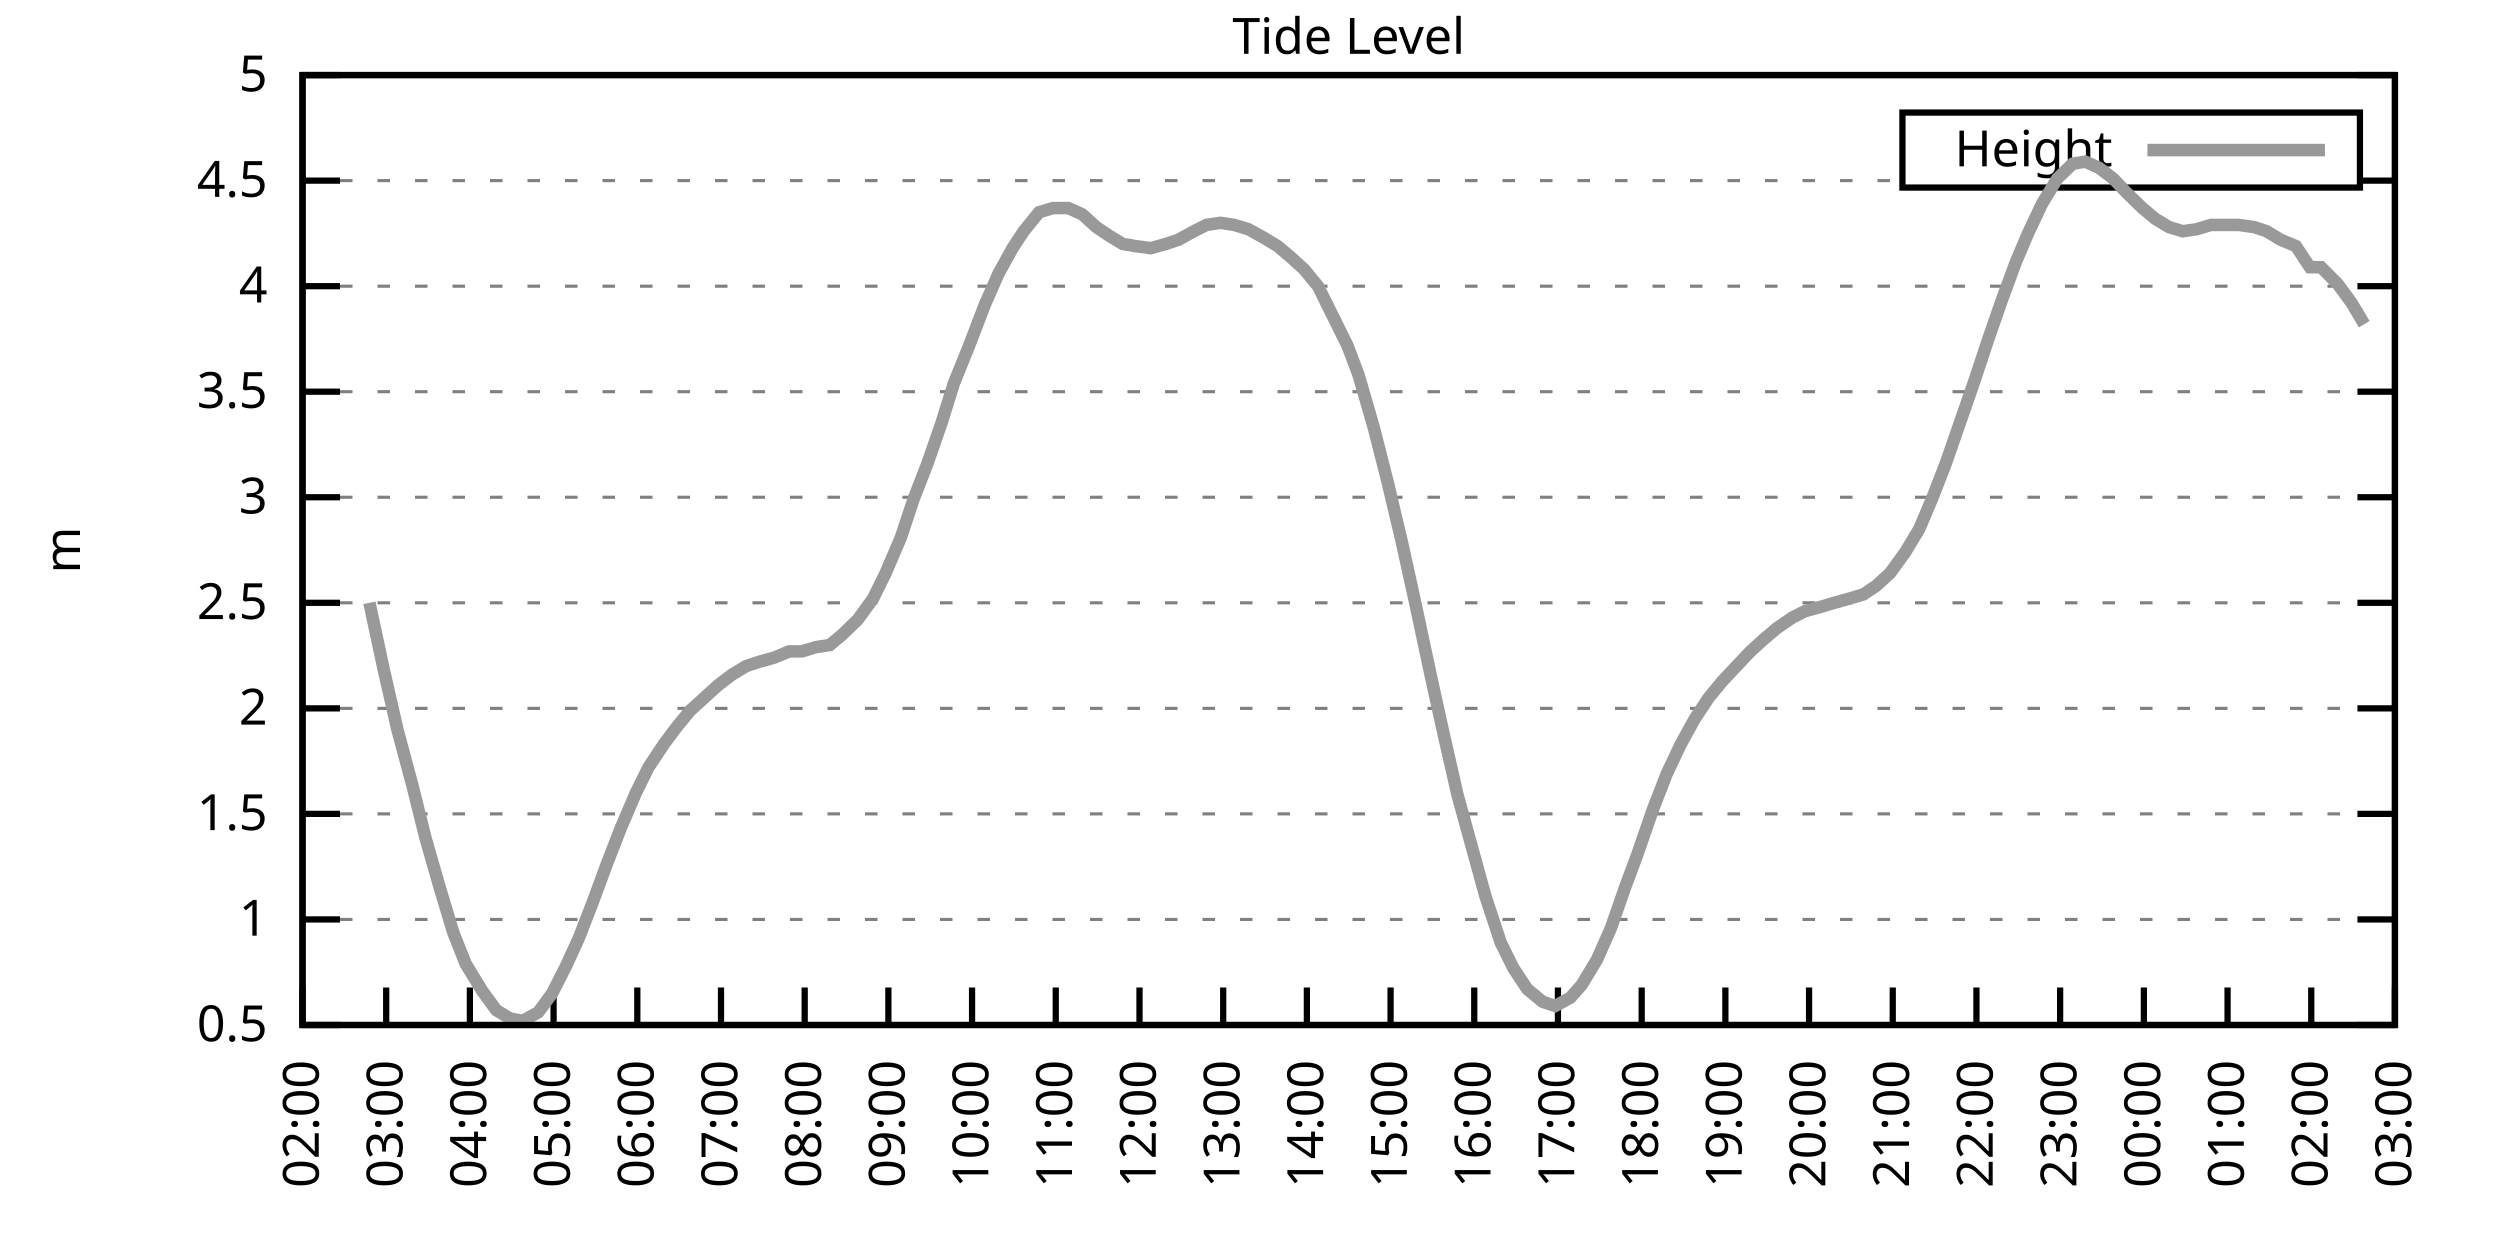
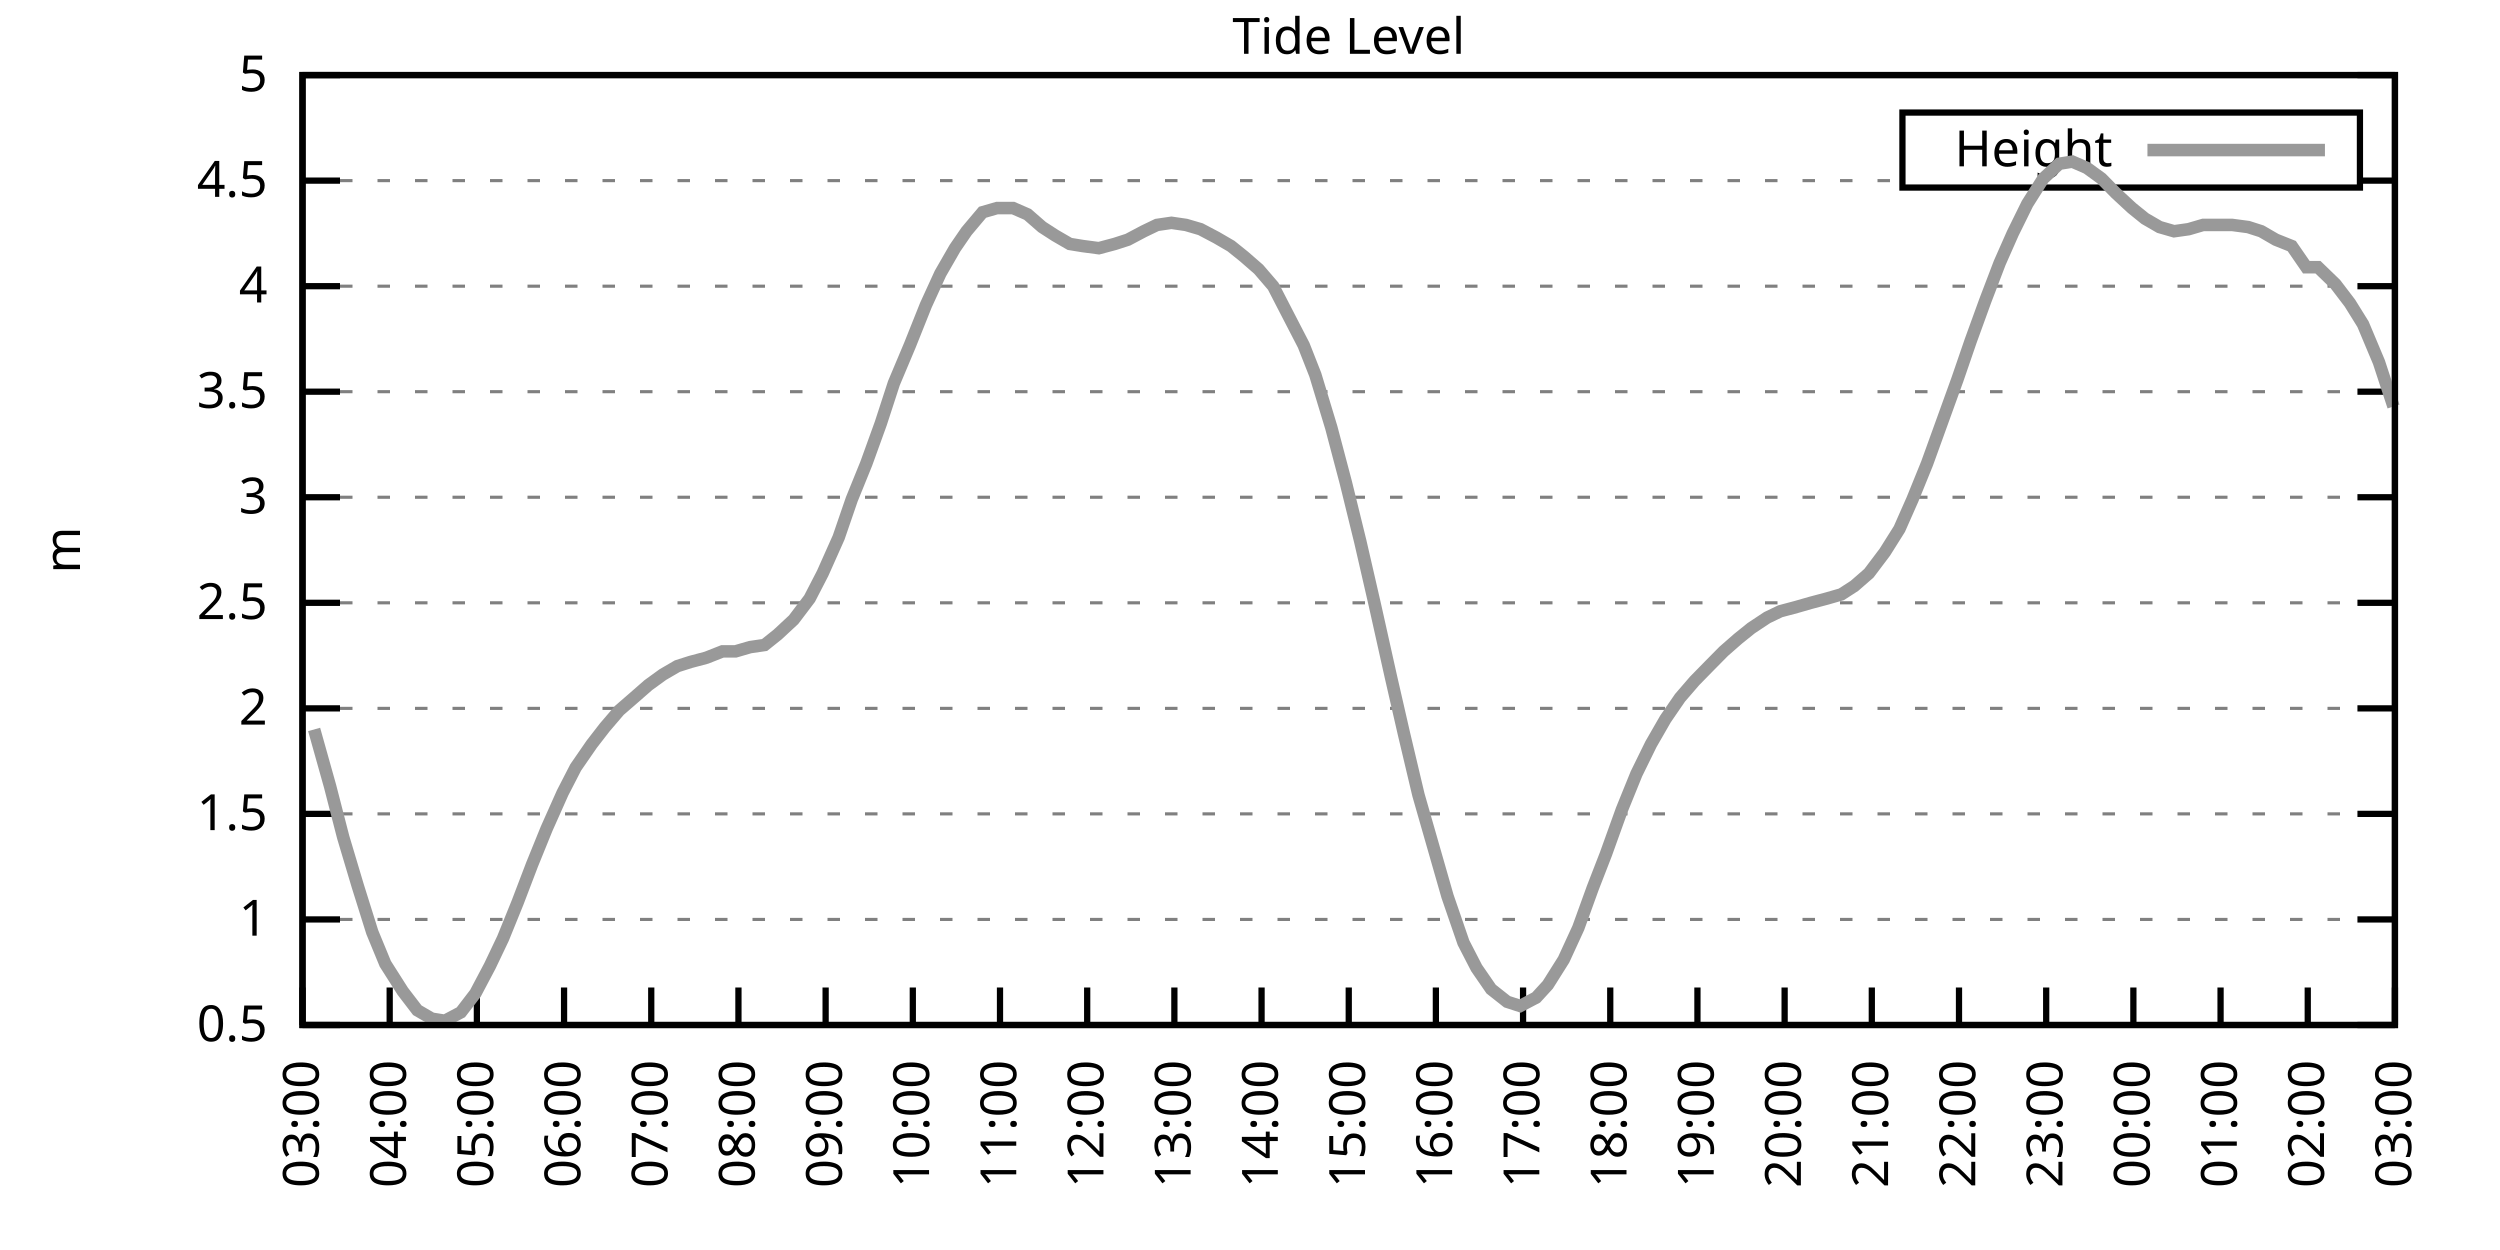
<svg xmlns="http://www.w3.org/2000/svg" xmlns:xlink="http://www.w3.org/1999/xlink" width="400" height="200" viewBox="0 0 400 200">
  <g id="gnuplot_canvas">
    <rect x="0" y="0" width="400" height="200" fill="none" />
    <defs>
      <circle id="gpDot" r="0.5" stroke-width="0.5" stroke="currentColor" />
      <path id="gpPt0" stroke-width="0.333" stroke="currentColor" d="M-1,0 h2 M0,-1 v2" />
      <path id="gpPt1" stroke-width="0.333" stroke="currentColor" d="M-1,-1 L1,1 M1,-1 L-1,1" />
      <path id="gpPt2" stroke-width="0.333" stroke="currentColor" d="M-1,0 L1,0 M0,-1 L0,1 M-1,-1 L1,1 M-1,1 L1,-1" />
      <rect id="gpPt3" stroke-width="0.333" stroke="currentColor" x="-1" y="-1" width="2" height="2" />
      <rect id="gpPt4" stroke-width="0.333" stroke="currentColor" fill="currentColor" x="-1" y="-1" width="2" height="2" />
      <circle id="gpPt5" stroke-width="0.333" stroke="currentColor" cx="0" cy="0" r="1" />
      <use xlink:href="#gpPt5" id="gpPt6" fill="currentColor" stroke="none" />
      <path id="gpPt7" stroke-width="0.333" stroke="currentColor" d="M0,-1.33 L-1.33,0.67 L1.33,0.67 z" />
      <use xlink:href="#gpPt7" id="gpPt8" fill="currentColor" stroke="none" />
      <use xlink:href="#gpPt7" id="gpPt9" stroke="currentColor" transform="rotate(180)" />
      <use xlink:href="#gpPt9" id="gpPt10" fill="currentColor" stroke="none" />
      <use xlink:href="#gpPt3" id="gpPt11" stroke="currentColor" transform="rotate(45)" />
      <use xlink:href="#gpPt11" id="gpPt12" fill="currentColor" stroke="none" />
      <path id="gpPt13" stroke-width="0.333" stroke="currentColor" d="M0,1.330 L1.265,0.411 L0.782,-1.067 L-0.782,-1.076 L-1.265,0.411 z" />
      <use xlink:href="#gpPt13" id="gpPt14" fill="currentColor" stroke="none" />
      <filter id="textbox" filterUnits="objectBoundingBox" x="0" y="0" height="1" width="1">
        <feFlood flood-color="white" flood-opacity="1" result="bgnd" />
        <feComposite in="SourceGraphic" in2="bgnd" operator="atop" />
      </filter>
      <filter id="greybox" filterUnits="objectBoundingBox" x="0" y="0" height="1" width="1">
        <feFlood flood-color="lightgrey" flood-opacity="1" result="grey" />
        <feComposite in="SourceGraphic" in2="grey" operator="atop" />
      </filter>
    </defs>
    <g fill="none" color="white" stroke="currentColor" stroke-width="1.00" stroke-linecap="butt" stroke-linejoin="miter">
</g>
    <g fill="none" color="black" stroke="currentColor" stroke-width="1.00" stroke-linecap="butt" stroke-linejoin="miter">
      <g stroke="none" shape-rendering="crispEdges">
        <polygon fill="rgb(255, 255, 255)" points="48.40,164.00 383.18,164.00 383.18,12.02 48.40,12.02 " />
      </g>
    </g>
    <g fill="none" color="black" stroke="currentColor" stroke-width="1.00" stroke-linecap="butt" stroke-linejoin="miter">
</g>
    <g fill="none" color="black" stroke="black" stroke-width="0.50" stroke-linecap="butt" stroke-linejoin="miter">
</g>
    <g fill="none" color="gray" stroke="currentColor" stroke-width="0.50" stroke-linecap="butt" stroke-linejoin="miter">
      <path stroke="gray" stroke-dasharray="2,4" class="gridline" d="M48.40,164.00 L383.19,164.00  " />
    </g>
    <g fill="none" color="gray" stroke="gray" stroke-width="1.00" stroke-linecap="butt" stroke-linejoin="miter">
</g>
    <g fill="none" color="black" stroke="currentColor" stroke-width="1.00" stroke-linecap="butt" stroke-linejoin="miter">
      <path stroke="black" d="M48.40,164.00 L54.40,164.00 M383.19,164.00 L377.19,164.00  " />
      <g transform="translate(42.80,166.60)" stroke="none" fill="black" font-family="Sans" font-size="8.00" text-anchor="end">
        <text>
          <tspan font-family="Sans"> 0.5</tspan>
        </text>
      </g>
    </g>
    <g fill="none" color="black" stroke="currentColor" stroke-width="1.00" stroke-linecap="butt" stroke-linejoin="miter">
</g>
    <g fill="none" color="black" stroke="black" stroke-width="0.50" stroke-linecap="butt" stroke-linejoin="miter">
</g>
    <g fill="none" color="gray" stroke="currentColor" stroke-width="0.50" stroke-linecap="butt" stroke-linejoin="miter">
      <path stroke="gray" stroke-dasharray="2,4" class="gridline" d="M48.40,147.11 L383.19,147.11  " />
    </g>
    <g fill="none" color="gray" stroke="gray" stroke-width="1.00" stroke-linecap="butt" stroke-linejoin="miter">
</g>
    <g fill="none" color="black" stroke="currentColor" stroke-width="1.00" stroke-linecap="butt" stroke-linejoin="miter">
      <path stroke="black" d="M48.40,147.11 L54.40,147.11 M383.19,147.11 L377.19,147.11  " />
      <g transform="translate(42.80,149.71)" stroke="none" fill="black" font-family="Sans" font-size="8.00" text-anchor="end">
        <text>
          <tspan font-family="Sans"> 1</tspan>
        </text>
      </g>
    </g>
    <g fill="none" color="black" stroke="currentColor" stroke-width="1.00" stroke-linecap="butt" stroke-linejoin="miter">
</g>
    <g fill="none" color="black" stroke="black" stroke-width="0.50" stroke-linecap="butt" stroke-linejoin="miter">
</g>
    <g fill="none" color="gray" stroke="currentColor" stroke-width="0.50" stroke-linecap="butt" stroke-linejoin="miter">
      <path stroke="gray" stroke-dasharray="2,4" class="gridline" d="M48.40,130.22 L383.19,130.22  " />
    </g>
    <g fill="none" color="gray" stroke="gray" stroke-width="1.00" stroke-linecap="butt" stroke-linejoin="miter">
</g>
    <g fill="none" color="black" stroke="currentColor" stroke-width="1.00" stroke-linecap="butt" stroke-linejoin="miter">
      <path stroke="black" d="M48.40,130.22 L54.40,130.22 M383.19,130.22 L377.19,130.22  " />
      <g transform="translate(42.80,132.82)" stroke="none" fill="black" font-family="Sans" font-size="8.00" text-anchor="end">
        <text>
          <tspan font-family="Sans"> 1.5</tspan>
        </text>
      </g>
    </g>
    <g fill="none" color="black" stroke="currentColor" stroke-width="1.00" stroke-linecap="butt" stroke-linejoin="miter">
</g>
    <g fill="none" color="black" stroke="black" stroke-width="0.50" stroke-linecap="butt" stroke-linejoin="miter">
</g>
    <g fill="none" color="gray" stroke="currentColor" stroke-width="0.50" stroke-linecap="butt" stroke-linejoin="miter">
      <path stroke="gray" stroke-dasharray="2,4" class="gridline" d="M48.40,113.34 L383.19,113.34  " />
    </g>
    <g fill="none" color="gray" stroke="gray" stroke-width="1.00" stroke-linecap="butt" stroke-linejoin="miter">
</g>
    <g fill="none" color="black" stroke="currentColor" stroke-width="1.00" stroke-linecap="butt" stroke-linejoin="miter">
      <path stroke="black" d="M48.40,113.34 L54.40,113.34 M383.19,113.34 L377.19,113.34  " />
      <g transform="translate(42.80,115.94)" stroke="none" fill="black" font-family="Sans" font-size="8.00" text-anchor="end">
        <text>
          <tspan font-family="Sans"> 2</tspan>
        </text>
      </g>
    </g>
    <g fill="none" color="black" stroke="currentColor" stroke-width="1.00" stroke-linecap="butt" stroke-linejoin="miter">
</g>
    <g fill="none" color="black" stroke="black" stroke-width="0.50" stroke-linecap="butt" stroke-linejoin="miter">
</g>
    <g fill="none" color="gray" stroke="currentColor" stroke-width="0.50" stroke-linecap="butt" stroke-linejoin="miter">
      <path stroke="gray" stroke-dasharray="2,4" class="gridline" d="M48.40,96.45 L383.19,96.45  " />
    </g>
    <g fill="none" color="gray" stroke="gray" stroke-width="1.00" stroke-linecap="butt" stroke-linejoin="miter">
</g>
    <g fill="none" color="black" stroke="currentColor" stroke-width="1.00" stroke-linecap="butt" stroke-linejoin="miter">
      <path stroke="black" d="M48.40,96.45 L54.40,96.45 M383.19,96.45 L377.19,96.45  " />
      <g transform="translate(42.80,99.05)" stroke="none" fill="black" font-family="Sans" font-size="8.00" text-anchor="end">
        <text>
          <tspan font-family="Sans"> 2.5</tspan>
        </text>
      </g>
    </g>
    <g fill="none" color="black" stroke="currentColor" stroke-width="1.00" stroke-linecap="butt" stroke-linejoin="miter">
</g>
    <g fill="none" color="black" stroke="black" stroke-width="0.50" stroke-linecap="butt" stroke-linejoin="miter">
</g>
    <g fill="none" color="gray" stroke="currentColor" stroke-width="0.50" stroke-linecap="butt" stroke-linejoin="miter">
      <path stroke="gray" stroke-dasharray="2,4" class="gridline" d="M48.40,79.56 L383.19,79.56  " />
    </g>
    <g fill="none" color="gray" stroke="gray" stroke-width="1.00" stroke-linecap="butt" stroke-linejoin="miter">
</g>
    <g fill="none" color="black" stroke="currentColor" stroke-width="1.00" stroke-linecap="butt" stroke-linejoin="miter">
      <path stroke="black" d="M48.40,79.56 L54.40,79.56 M383.19,79.56 L377.19,79.56  " />
      <g transform="translate(42.80,82.16)" stroke="none" fill="black" font-family="Sans" font-size="8.00" text-anchor="end">
        <text>
          <tspan font-family="Sans"> 3</tspan>
        </text>
      </g>
    </g>
    <g fill="none" color="black" stroke="currentColor" stroke-width="1.00" stroke-linecap="butt" stroke-linejoin="miter">
</g>
    <g fill="none" color="black" stroke="black" stroke-width="0.50" stroke-linecap="butt" stroke-linejoin="miter">
</g>
    <g fill="none" color="gray" stroke="currentColor" stroke-width="0.50" stroke-linecap="butt" stroke-linejoin="miter">
      <path stroke="gray" stroke-dasharray="2,4" class="gridline" d="M48.40,62.67 L383.19,62.67  " />
    </g>
    <g fill="none" color="gray" stroke="gray" stroke-width="1.00" stroke-linecap="butt" stroke-linejoin="miter">
</g>
    <g fill="none" color="black" stroke="currentColor" stroke-width="1.00" stroke-linecap="butt" stroke-linejoin="miter">
      <path stroke="black" d="M48.40,62.67 L54.40,62.67 M383.19,62.67 L377.19,62.67  " />
      <g transform="translate(42.80,65.27)" stroke="none" fill="black" font-family="Sans" font-size="8.00" text-anchor="end">
        <text>
          <tspan font-family="Sans"> 3.5</tspan>
        </text>
      </g>
    </g>
    <g fill="none" color="black" stroke="currentColor" stroke-width="1.00" stroke-linecap="butt" stroke-linejoin="miter">
</g>
    <g fill="none" color="black" stroke="black" stroke-width="0.50" stroke-linecap="butt" stroke-linejoin="miter">
</g>
    <g fill="none" color="gray" stroke="currentColor" stroke-width="0.50" stroke-linecap="butt" stroke-linejoin="miter">
      <path stroke="gray" stroke-dasharray="2,4" class="gridline" d="M48.40,45.79 L383.19,45.79  " />
    </g>
    <g fill="none" color="gray" stroke="gray" stroke-width="1.00" stroke-linecap="butt" stroke-linejoin="miter">
</g>
    <g fill="none" color="black" stroke="currentColor" stroke-width="1.00" stroke-linecap="butt" stroke-linejoin="miter">
      <path stroke="black" d="M48.40,45.79 L54.40,45.79 M383.19,45.79 L377.19,45.79  " />
      <g transform="translate(42.80,48.39)" stroke="none" fill="black" font-family="Sans" font-size="8.00" text-anchor="end">
        <text>
          <tspan font-family="Sans"> 4</tspan>
        </text>
      </g>
    </g>
    <g fill="none" color="black" stroke="currentColor" stroke-width="1.00" stroke-linecap="butt" stroke-linejoin="miter">
</g>
    <g fill="none" color="black" stroke="black" stroke-width="0.50" stroke-linecap="butt" stroke-linejoin="miter">
</g>
    <g fill="none" color="gray" stroke="currentColor" stroke-width="0.50" stroke-linecap="butt" stroke-linejoin="miter">
      <path stroke="gray" stroke-dasharray="2,4" class="gridline" d="M48.40,28.90 L304.39,28.90 M377.59,28.90 L383.19,28.90  " />
    </g>
    <g fill="none" color="gray" stroke="gray" stroke-width="1.00" stroke-linecap="butt" stroke-linejoin="miter">
</g>
    <g fill="none" color="black" stroke="currentColor" stroke-width="1.00" stroke-linecap="butt" stroke-linejoin="miter">
      <path stroke="black" d="M48.40,28.90 L54.40,28.90 M383.19,28.90 L377.19,28.90  " />
      <g transform="translate(42.80,31.50)" stroke="none" fill="black" font-family="Sans" font-size="8.00" text-anchor="end">
        <text>
          <tspan font-family="Sans"> 4.5</tspan>
        </text>
      </g>
    </g>
    <g fill="none" color="black" stroke="currentColor" stroke-width="1.00" stroke-linecap="butt" stroke-linejoin="miter">
</g>
    <g fill="none" color="black" stroke="black" stroke-width="0.50" stroke-linecap="butt" stroke-linejoin="miter">
</g>
    <g fill="none" color="gray" stroke="currentColor" stroke-width="0.50" stroke-linecap="butt" stroke-linejoin="miter">
      <path stroke="gray" stroke-dasharray="2,4" class="gridline" d="M48.40,12.01 L383.19,12.01  " />
    </g>
    <g fill="none" color="gray" stroke="gray" stroke-width="1.00" stroke-linecap="butt" stroke-linejoin="miter">
</g>
    <g fill="none" color="black" stroke="currentColor" stroke-width="1.00" stroke-linecap="butt" stroke-linejoin="miter">
      <path stroke="black" d="M48.40,12.01 L54.40,12.01 M383.19,12.01 L377.19,12.01  " />
      <g transform="translate(42.80,14.61)" stroke="none" fill="black" font-family="Sans" font-size="8.00" text-anchor="end">
        <text>
          <tspan font-family="Sans"> 5</tspan>
        </text>
      </g>
    </g>
    <g fill="none" color="black" stroke="currentColor" stroke-width="1.00" stroke-linecap="butt" stroke-linejoin="miter">
      <path stroke="black" d="M48.40,164.00 L48.40,158.00  " />
      <g transform="translate(51.00,169.60) rotate(270.00)" stroke="none" fill="black" font-family="Sans" font-size="8.00" text-anchor="end">
        <text>
-           <tspan font-family="Sans">02:00</tspan>
-         </text>
-       </g>
-     </g>
-     <g fill="none" color="black" stroke="currentColor" stroke-width="1.00" stroke-linecap="butt" stroke-linejoin="miter">
-       <path stroke="black" d="M61.79,164.00 L61.79,158.00  " />
-       <g transform="translate(64.39,169.60) rotate(270.00)" stroke="none" fill="black" font-family="Sans" font-size="8.00" text-anchor="end">
-         <text>
          <tspan font-family="Sans">03:00</tspan>
        </text>
      </g>
    </g>
    <g fill="none" color="black" stroke="currentColor" stroke-width="1.00" stroke-linecap="butt" stroke-linejoin="miter">
-       <path stroke="black" d="M75.18,164.00 L75.18,158.00  " />
-       <g transform="translate(77.78,169.60) rotate(270.00)" stroke="none" fill="black" font-family="Sans" font-size="8.00" text-anchor="end">
+       <path stroke="black" d="M62.35,164.00 L62.35,158.00  " />
+       <g transform="translate(64.95,169.60) rotate(270.00)" stroke="none" fill="black" font-family="Sans" font-size="8.00" text-anchor="end">
        <text>
          <tspan font-family="Sans">04:00</tspan>
        </text>
      </g>
    </g>
    <g fill="none" color="black" stroke="currentColor" stroke-width="1.00" stroke-linecap="butt" stroke-linejoin="miter">
-       <path stroke="black" d="M88.57,164.00 L88.57,158.00  " />
-       <g transform="translate(91.17,169.60) rotate(270.00)" stroke="none" fill="black" font-family="Sans" font-size="8.00" text-anchor="end">
+       <path stroke="black" d="M76.30,164.00 L76.30,158.00  " />
+       <g transform="translate(78.90,169.60) rotate(270.00)" stroke="none" fill="black" font-family="Sans" font-size="8.00" text-anchor="end">
        <text>
          <tspan font-family="Sans">05:00</tspan>
        </text>
      </g>
    </g>
    <g fill="none" color="black" stroke="currentColor" stroke-width="1.00" stroke-linecap="butt" stroke-linejoin="miter">
-       <path stroke="black" d="M101.97,164.00 L101.97,158.00  " />
-       <g transform="translate(104.57,169.60) rotate(270.00)" stroke="none" fill="black" font-family="Sans" font-size="8.00" text-anchor="end">
+       <path stroke="black" d="M90.25,164.00 L90.25,158.00  " />
+       <g transform="translate(92.85,169.60) rotate(270.00)" stroke="none" fill="black" font-family="Sans" font-size="8.00" text-anchor="end">
        <text>
          <tspan font-family="Sans">06:00</tspan>
        </text>
      </g>
    </g>
    <g fill="none" color="black" stroke="currentColor" stroke-width="1.00" stroke-linecap="butt" stroke-linejoin="miter">
-       <path stroke="black" d="M115.36,164.00 L115.36,158.00  " />
-       <g transform="translate(117.96,169.60) rotate(270.00)" stroke="none" fill="black" font-family="Sans" font-size="8.00" text-anchor="end">
+       <path stroke="black" d="M104.20,164.00 L104.20,158.00  " />
+       <g transform="translate(106.80,169.60) rotate(270.00)" stroke="none" fill="black" font-family="Sans" font-size="8.00" text-anchor="end">
        <text>
          <tspan font-family="Sans">07:00</tspan>
        </text>
      </g>
    </g>
    <g fill="none" color="black" stroke="currentColor" stroke-width="1.00" stroke-linecap="butt" stroke-linejoin="miter">
-       <path stroke="black" d="M128.75,164.00 L128.75,158.00  " />
-       <g transform="translate(131.35,169.60) rotate(270.00)" stroke="none" fill="black" font-family="Sans" font-size="8.00" text-anchor="end">
+       <path stroke="black" d="M118.15,164.00 L118.15,158.00  " />
+       <g transform="translate(120.75,169.60) rotate(270.00)" stroke="none" fill="black" font-family="Sans" font-size="8.00" text-anchor="end">
        <text>
          <tspan font-family="Sans">08:00</tspan>
        </text>
      </g>
    </g>
    <g fill="none" color="black" stroke="currentColor" stroke-width="1.00" stroke-linecap="butt" stroke-linejoin="miter">
-       <path stroke="black" d="M142.14,164.00 L142.14,158.00  " />
-       <g transform="translate(144.74,169.60) rotate(270.00)" stroke="none" fill="black" font-family="Sans" font-size="8.00" text-anchor="end">
+       <path stroke="black" d="M132.10,164.00 L132.10,158.00  " />
+       <g transform="translate(134.70,169.60) rotate(270.00)" stroke="none" fill="black" font-family="Sans" font-size="8.00" text-anchor="end">
        <text>
          <tspan font-family="Sans">09:00</tspan>
        </text>
      </g>
    </g>
    <g fill="none" color="black" stroke="currentColor" stroke-width="1.00" stroke-linecap="butt" stroke-linejoin="miter">
-       <path stroke="black" d="M155.53,164.00 L155.53,158.00  " />
-       <g transform="translate(158.13,169.60) rotate(270.00)" stroke="none" fill="black" font-family="Sans" font-size="8.00" text-anchor="end">
+       <path stroke="black" d="M146.05,164.00 L146.05,158.00  " />
+       <g transform="translate(148.65,169.60) rotate(270.00)" stroke="none" fill="black" font-family="Sans" font-size="8.00" text-anchor="end">
        <text>
          <tspan font-family="Sans">10:00</tspan>
        </text>
      </g>
    </g>
    <g fill="none" color="black" stroke="currentColor" stroke-width="1.00" stroke-linecap="butt" stroke-linejoin="miter">
-       <path stroke="black" d="M168.92,164.00 L168.92,158.00  " />
-       <g transform="translate(171.52,169.60) rotate(270.00)" stroke="none" fill="black" font-family="Sans" font-size="8.00" text-anchor="end">
+       <path stroke="black" d="M160.00,164.00 L160.00,158.00  " />
+       <g transform="translate(162.60,169.60) rotate(270.00)" stroke="none" fill="black" font-family="Sans" font-size="8.00" text-anchor="end">
        <text>
          <tspan font-family="Sans">11:00</tspan>
        </text>
      </g>
    </g>
    <g fill="none" color="black" stroke="currentColor" stroke-width="1.00" stroke-linecap="butt" stroke-linejoin="miter">
-       <path stroke="black" d="M182.32,164.00 L182.32,158.00  " />
-       <g transform="translate(184.92,169.60) rotate(270.00)" stroke="none" fill="black" font-family="Sans" font-size="8.00" text-anchor="end">
+       <path stroke="black" d="M173.95,164.00 L173.95,158.00  " />
+       <g transform="translate(176.55,169.60) rotate(270.00)" stroke="none" fill="black" font-family="Sans" font-size="8.00" text-anchor="end">
        <text>
          <tspan font-family="Sans">12:00</tspan>
        </text>
      </g>
    </g>
    <g fill="none" color="black" stroke="currentColor" stroke-width="1.00" stroke-linecap="butt" stroke-linejoin="miter">
-       <path stroke="black" d="M195.71,164.00 L195.71,158.00  " />
-       <g transform="translate(198.31,169.60) rotate(270.00)" stroke="none" fill="black" font-family="Sans" font-size="8.00" text-anchor="end">
+       <path stroke="black" d="M187.90,164.00 L187.90,158.00  " />
+       <g transform="translate(190.50,169.60) rotate(270.00)" stroke="none" fill="black" font-family="Sans" font-size="8.00" text-anchor="end">
        <text>
          <tspan font-family="Sans">13:00</tspan>
        </text>
      </g>
    </g>
    <g fill="none" color="black" stroke="currentColor" stroke-width="1.00" stroke-linecap="butt" stroke-linejoin="miter">
-       <path stroke="black" d="M209.10,164.00 L209.10,158.00  " />
-       <g transform="translate(211.70,169.60) rotate(270.00)" stroke="none" fill="black" font-family="Sans" font-size="8.00" text-anchor="end">
+       <path stroke="black" d="M201.85,164.00 L201.85,158.00  " />
+       <g transform="translate(204.45,169.60) rotate(270.00)" stroke="none" fill="black" font-family="Sans" font-size="8.00" text-anchor="end">
        <text>
          <tspan font-family="Sans">14:00</tspan>
        </text>
      </g>
    </g>
    <g fill="none" color="black" stroke="currentColor" stroke-width="1.00" stroke-linecap="butt" stroke-linejoin="miter">
-       <path stroke="black" d="M222.49,164.00 L222.49,158.00  " />
-       <g transform="translate(225.09,169.60) rotate(270.00)" stroke="none" fill="black" font-family="Sans" font-size="8.00" text-anchor="end">
+       <path stroke="black" d="M215.80,164.00 L215.80,158.00  " />
+       <g transform="translate(218.40,169.60) rotate(270.00)" stroke="none" fill="black" font-family="Sans" font-size="8.00" text-anchor="end">
        <text>
          <tspan font-family="Sans">15:00</tspan>
        </text>
      </g>
    </g>
    <g fill="none" color="black" stroke="currentColor" stroke-width="1.00" stroke-linecap="butt" stroke-linejoin="miter">
-       <path stroke="black" d="M235.88,164.00 L235.88,158.00  " />
-       <g transform="translate(238.48,169.60) rotate(270.00)" stroke="none" fill="black" font-family="Sans" font-size="8.00" text-anchor="end">
+       <path stroke="black" d="M229.74,164.00 L229.74,158.00  " />
+       <g transform="translate(232.34,169.60) rotate(270.00)" stroke="none" fill="black" font-family="Sans" font-size="8.00" text-anchor="end">
        <text>
          <tspan font-family="Sans">16:00</tspan>
        </text>
      </g>
    </g>
    <g fill="none" color="black" stroke="currentColor" stroke-width="1.00" stroke-linecap="butt" stroke-linejoin="miter">
-       <path stroke="black" d="M249.27,164.00 L249.27,158.00  " />
-       <g transform="translate(251.87,169.60) rotate(270.00)" stroke="none" fill="black" font-family="Sans" font-size="8.00" text-anchor="end">
+       <path stroke="black" d="M243.69,164.00 L243.69,158.00  " />
+       <g transform="translate(246.29,169.60) rotate(270.00)" stroke="none" fill="black" font-family="Sans" font-size="8.00" text-anchor="end">
        <text>
          <tspan font-family="Sans">17:00</tspan>
        </text>
      </g>
    </g>
    <g fill="none" color="black" stroke="currentColor" stroke-width="1.00" stroke-linecap="butt" stroke-linejoin="miter">
-       <path stroke="black" d="M262.67,164.00 L262.67,158.00  " />
-       <g transform="translate(265.27,169.60) rotate(270.00)" stroke="none" fill="black" font-family="Sans" font-size="8.00" text-anchor="end">
+       <path stroke="black" d="M257.64,164.00 L257.64,158.00  " />
+       <g transform="translate(260.24,169.60) rotate(270.00)" stroke="none" fill="black" font-family="Sans" font-size="8.00" text-anchor="end">
        <text>
          <tspan font-family="Sans">18:00</tspan>
        </text>
      </g>
    </g>
    <g fill="none" color="black" stroke="currentColor" stroke-width="1.00" stroke-linecap="butt" stroke-linejoin="miter">
-       <path stroke="black" d="M276.06,164.00 L276.06,158.00  " />
-       <g transform="translate(278.66,169.60) rotate(270.00)" stroke="none" fill="black" font-family="Sans" font-size="8.00" text-anchor="end">
+       <path stroke="black" d="M271.59,164.00 L271.59,158.00  " />
+       <g transform="translate(274.19,169.60) rotate(270.00)" stroke="none" fill="black" font-family="Sans" font-size="8.00" text-anchor="end">
        <text>
          <tspan font-family="Sans">19:00</tspan>
        </text>
      </g>
    </g>
    <g fill="none" color="black" stroke="currentColor" stroke-width="1.00" stroke-linecap="butt" stroke-linejoin="miter">
-       <path stroke="black" d="M289.45,164.00 L289.45,158.00  " />
-       <g transform="translate(292.05,169.60) rotate(270.00)" stroke="none" fill="black" font-family="Sans" font-size="8.00" text-anchor="end">
+       <path stroke="black" d="M285.54,164.00 L285.54,158.00  " />
+       <g transform="translate(288.14,169.60) rotate(270.00)" stroke="none" fill="black" font-family="Sans" font-size="8.00" text-anchor="end">
        <text>
          <tspan font-family="Sans">20:00</tspan>
        </text>
      </g>
    </g>
    <g fill="none" color="black" stroke="currentColor" stroke-width="1.00" stroke-linecap="butt" stroke-linejoin="miter">
-       <path stroke="black" d="M302.84,164.00 L302.84,158.00  " />
-       <g transform="translate(305.44,169.60) rotate(270.00)" stroke="none" fill="black" font-family="Sans" font-size="8.00" text-anchor="end">
+       <path stroke="black" d="M299.49,164.00 L299.49,158.00  " />
+       <g transform="translate(302.09,169.60) rotate(270.00)" stroke="none" fill="black" font-family="Sans" font-size="8.00" text-anchor="end">
        <text>
          <tspan font-family="Sans">21:00</tspan>
        </text>
      </g>
    </g>
    <g fill="none" color="black" stroke="currentColor" stroke-width="1.00" stroke-linecap="butt" stroke-linejoin="miter">
-       <path stroke="black" d="M316.23,164.00 L316.23,158.00  " />
-       <g transform="translate(318.83,169.60) rotate(270.00)" stroke="none" fill="black" font-family="Sans" font-size="8.00" text-anchor="end">
+       <path stroke="black" d="M313.44,164.00 L313.44,158.00  " />
+       <g transform="translate(316.04,169.60) rotate(270.00)" stroke="none" fill="black" font-family="Sans" font-size="8.00" text-anchor="end">
        <text>
          <tspan font-family="Sans">22:00</tspan>
        </text>
      </g>
    </g>
    <g fill="none" color="black" stroke="currentColor" stroke-width="1.00" stroke-linecap="butt" stroke-linejoin="miter">
-       <path stroke="black" d="M329.62,164.00 L329.62,158.00  " />
-       <g transform="translate(332.22,169.60) rotate(270.00)" stroke="none" fill="black" font-family="Sans" font-size="8.00" text-anchor="end">
+       <path stroke="black" d="M327.39,164.00 L327.39,158.00  " />
+       <g transform="translate(329.99,169.60) rotate(270.00)" stroke="none" fill="black" font-family="Sans" font-size="8.00" text-anchor="end">
        <text>
          <tspan font-family="Sans">23:00</tspan>
        </text>
      </g>
    </g>
    <g fill="none" color="black" stroke="currentColor" stroke-width="1.00" stroke-linecap="butt" stroke-linejoin="miter">
-       <path stroke="black" d="M343.02,164.00 L343.02,158.00  " />
-       <g transform="translate(345.62,169.60) rotate(270.00)" stroke="none" fill="black" font-family="Sans" font-size="8.00" text-anchor="end">
+       <path stroke="black" d="M341.34,164.00 L341.34,158.00  " />
+       <g transform="translate(343.94,169.60) rotate(270.00)" stroke="none" fill="black" font-family="Sans" font-size="8.00" text-anchor="end">
        <text>
          <tspan font-family="Sans">00:00</tspan>
        </text>
      </g>
    </g>
    <g fill="none" color="black" stroke="currentColor" stroke-width="1.00" stroke-linecap="butt" stroke-linejoin="miter">
-       <path stroke="black" d="M356.41,164.00 L356.41,158.00  " />
-       <g transform="translate(359.01,169.60) rotate(270.00)" stroke="none" fill="black" font-family="Sans" font-size="8.00" text-anchor="end">
+       <path stroke="black" d="M355.29,164.00 L355.29,158.00  " />
+       <g transform="translate(357.89,169.60) rotate(270.00)" stroke="none" fill="black" font-family="Sans" font-size="8.00" text-anchor="end">
        <text>
          <tspan font-family="Sans">01:00</tspan>
        </text>
      </g>
    </g>
    <g fill="none" color="black" stroke="currentColor" stroke-width="1.00" stroke-linecap="butt" stroke-linejoin="miter">
-       <path stroke="black" d="M369.80,164.00 L369.80,158.00  " />
-       <g transform="translate(372.40,169.60) rotate(270.00)" stroke="none" fill="black" font-family="Sans" font-size="8.00" text-anchor="end">
+       <path stroke="black" d="M369.24,164.00 L369.24,158.00  " />
+       <g transform="translate(371.84,169.60) rotate(270.00)" stroke="none" fill="black" font-family="Sans" font-size="8.00" text-anchor="end">
        <text>
          <tspan font-family="Sans">02:00</tspan>
        </text>
      </g>
    </g>
    <g fill="none" color="black" stroke="currentColor" stroke-width="1.00" stroke-linecap="butt" stroke-linejoin="miter">
      <path stroke="black" d="M383.19,164.00 L383.19,158.00  " />
      <g transform="translate(385.79,169.60) rotate(270.00)" stroke="none" fill="black" font-family="Sans" font-size="8.00" text-anchor="end">
        <text>
          <tspan font-family="Sans">03:00</tspan>
        </text>
      </g>
    </g>
    <g fill="none" color="black" stroke="currentColor" stroke-width="1.00" stroke-linecap="butt" stroke-linejoin="miter">
</g>
    <g fill="none" color="black" stroke="currentColor" stroke-width="1.00" stroke-linecap="butt" stroke-linejoin="miter">
      <path stroke="black" d="M48.40,12.01 L48.40,164.00 L383.19,164.00 L383.19,12.01 L48.40,12.01 Z  " />
    </g>
    <g fill="none" color="black" stroke="currentColor" stroke-width="1.00" stroke-linecap="butt" stroke-linejoin="miter">
</g>
    <g fill="none" color="black" stroke="currentColor" stroke-width="1.00" stroke-linecap="butt" stroke-linejoin="miter">
      <path stroke="black" d="M304.39,30.01 L304.39,18.01 L377.59,18.01 L377.59,30.01 L304.39,30.01 Z  " />
    </g>
    <g id="Tide_level_plot_1">
      <g fill="none" color="white" stroke="black" stroke-width="2.00" stroke-linecap="butt" stroke-linejoin="miter">
</g>
      <g fill="none" color="black" stroke="currentColor" stroke-width="2.00" stroke-linecap="butt" stroke-linejoin="miter">
        <g transform="translate(337.99,26.61)" stroke="none" fill="black" font-family="Sans" font-size="8.00" text-anchor="end">
          <text>
            <tspan font-family="Sans">Height</tspan>
          </text>
        </g>
      </g>
      <g fill="none" color="black" stroke="currentColor" stroke-width="2.00" stroke-linecap="butt" stroke-linejoin="miter">
-         <path stroke="rgb(153, 153, 153)" d="M343.59,24.01 L371.99,24.01 M59.11,96.45 L61.35,106.92 L63.58,116.71 L66.03,125.83 L68.04,133.94 L70.27,141.71   L72.50,149.14 L74.51,154.21 L77.19,158.60 L79.42,161.64 L81.66,162.99 L83.66,163.32 L86.12,161.97 L88.35,158.93   L90.58,154.54 L92.59,150.15 L94.82,144.41 L97.06,138.33 L99.29,132.59 L101.74,126.85 L103.75,122.79 L106.21,119.08   L108.22,116.38 L110.45,113.67 L112.68,111.65 L114.91,109.62 L117.14,107.93 L119.38,106.58 L121.38,105.91 L123.84,105.23   L126.29,104.22 L128.30,104.22 L130.54,103.54 L132.77,103.20 L134.78,101.52 L137.23,99.15 L139.69,95.77 L141.69,91.72   L144.15,85.98 L146.16,79.90 L148.39,74.16 L150.62,67.74 L152.63,61.32 L155.09,55.24 L157.54,48.83 L159.77,43.76   L162.01,39.71 L163.79,37.00 L166.25,33.96 L168.48,33.29 L170.93,33.29 L173.17,34.30 L175.40,36.33 L177.41,37.68   L179.64,39.03 L181.65,39.37 L184.10,39.71 L186.56,39.03 L188.57,38.35 L191.02,37.00 L193.03,35.99 L195.26,35.65   L197.49,35.99 L199.73,36.67 L202.18,38.02 L204.41,39.37 L206.42,41.06 L208.65,43.08 L210.88,45.79 L212.89,49.84   L215.57,55.24 L217.36,59.97 L219.81,68.42 L222.04,77.20 L224.28,86.65 L226.51,96.79 L228.96,108.27 L230.97,117.39   L233.20,127.18 L237.67,143.40 L240.12,150.83 L242.13,154.88 L244.36,158.26 L246.82,160.28 L248.83,160.96 L251.28,159.61   L253.07,157.58 L255.52,153.53 L257.76,148.46 L259.99,142.05 L262.00,136.64 L264.45,129.55 L266.68,123.81 L268.92,119.08   L271.15,115.03 L273.38,111.65 L275.61,108.95 L277.84,106.58 L280.07,104.22 L282.31,102.19 L284.32,100.50 L286.77,98.81   L288.78,97.80 L291.23,97.12 L293.47,96.45 L295.92,95.77 L298.15,95.10 L300.16,93.75 L302.39,91.72 L304.85,88.34   L307.08,84.63 L309.09,79.90 L311.32,74.16 L313.55,67.74 L316.01,60.65 L318.02,54.57 L320.25,48.15 L322.48,42.07   L324.49,37.34 L326.72,32.61 L329.18,28.56 L331.63,26.20 L333.64,25.86 L335.87,26.87 L338.10,28.56 L340.34,30.92   L342.79,33.29 L344.80,34.98 L347.03,36.33 L349.26,37.00 L351.50,36.67 L353.73,35.99 L356.18,35.99 L358.19,35.99   L360.65,36.33 L362.66,37.00 L364.89,38.35 L367.34,39.37 L369.58,42.75 L371.36,42.75 L374.04,45.45 L376.27,48.49   L378.28,51.87  " />
+         <path stroke="rgb(153, 153, 153)" d="M343.59,24.01 L371.99,24.01 M50.26,116.71 L52.82,125.83 L54.91,133.94 L57.23,141.71 L59.56,149.14 L61.65,154.21   L64.44,158.60 L66.77,161.64 L69.09,162.99 L71.18,163.32 L73.74,161.97 L76.07,158.93 L78.39,154.54 L80.48,150.15   L82.81,144.41 L85.13,138.33 L87.46,132.59 L90.02,126.85 L92.11,122.79 L94.67,119.08 L96.76,116.38 L99.08,113.67   L101.41,111.65 L103.73,109.62 L106.06,107.93 L108.38,106.58 L110.48,105.91 L113.03,105.23 L115.59,104.22 L117.68,104.22   L120.01,103.54 L122.33,103.20 L124.43,101.52 L126.98,99.15 L129.54,95.77 L131.63,91.72 L134.19,85.98 L136.28,79.90   L138.61,74.16 L140.93,67.74 L143.02,61.32 L145.58,55.24 L148.14,48.83 L150.46,43.76 L152.79,39.71 L154.65,37.00   L157.21,33.96 L159.53,33.29 L162.09,33.29 L164.41,34.30 L166.74,36.33 L168.83,37.68 L171.16,39.03 L173.25,39.37   L175.81,39.71 L178.36,39.03 L180.46,38.35 L183.01,37.00 L185.11,35.99 L187.43,35.65 L189.76,35.99 L192.08,36.67   L194.64,38.02 L196.96,39.37 L199.06,41.06 L201.38,43.08 L203.71,45.79 L205.80,49.84 L208.59,55.24 L210.45,59.97   L213.01,68.42 L215.33,77.20 L217.65,86.65 L219.98,96.79 L222.54,108.27 L224.63,117.39 L226.95,127.18 L231.60,143.40   L234.16,150.83 L236.25,154.88 L238.58,158.26 L241.14,160.28 L243.23,160.96 L245.79,159.61 L247.65,157.58 L250.20,153.53   L252.53,148.46 L254.85,142.05 L256.95,136.64 L259.50,129.55 L261.83,123.81 L264.15,119.08 L266.48,115.03 L268.80,111.65   L271.13,108.95 L273.45,106.58 L275.78,104.22 L278.10,102.19 L280.20,100.50 L282.75,98.81 L284.85,97.80 L287.40,97.12   L289.73,96.45 L292.29,95.77 L294.61,95.10 L296.70,93.75 L299.03,91.72 L301.58,88.34 L303.91,84.63 L306.00,79.90   L308.33,74.16 L310.65,67.74 L313.21,60.65 L315.30,54.57 L317.63,48.15 L319.95,42.07 L322.04,37.34 L324.37,32.61   L326.93,28.56 L329.48,26.20 L331.58,25.86 L333.90,26.87 L336.23,28.56 L338.55,30.92 L341.11,33.29 L343.20,34.98   L345.53,36.33 L347.85,37.00 L350.18,36.67 L352.50,35.99 L355.06,35.99 L357.15,35.99 L359.71,36.33 L361.80,37.00   L364.13,38.35 L366.68,39.37 L369.01,42.75 L370.87,42.75 L373.66,45.45 L375.98,48.49 L378.08,51.87 L380.63,57.94   L382.96,65.04  " />
      </g>
    </g>
    <g fill="none" color="black" stroke="currentColor" stroke-width="2.00" stroke-linecap="butt" stroke-linejoin="miter">
</g>
    <g fill="none" color="black" stroke="black" stroke-width="1.00" stroke-linecap="butt" stroke-linejoin="miter">
</g>
    <g fill="none" color="black" stroke="currentColor" stroke-width="1.00" stroke-linecap="butt" stroke-linejoin="miter">
      <path stroke="black" d="M48.40,12.01 L48.40,164.00 L383.19,164.00 L383.19,12.01 L48.40,12.01 Z  " />
      <g transform="translate(12.80,88.01) rotate(270.00)" stroke="none" fill="black" font-family="Sans" font-size="8.00" text-anchor="middle">
        <text>
          <tspan font-family="Sans">m</tspan>
        </text>
      </g>
    </g>
    <g fill="none" color="black" stroke="currentColor" stroke-width="1.00" stroke-linecap="butt" stroke-linejoin="miter">
</g>
    <g fill="none" color="black" stroke="currentColor" stroke-width="1.00" stroke-linecap="butt" stroke-linejoin="miter">
      <g transform="translate(215.79,8.61)" stroke="none" fill="black" font-family="Sans" font-size="8.00" text-anchor="middle">
        <text>
          <tspan font-family="Sans">Tide Level</tspan>
        </text>
      </g>
    </g>
    <g fill="none" color="black" stroke="currentColor" stroke-width="1.00" stroke-linecap="butt" stroke-linejoin="miter">
</g>
  </g>
</svg>
